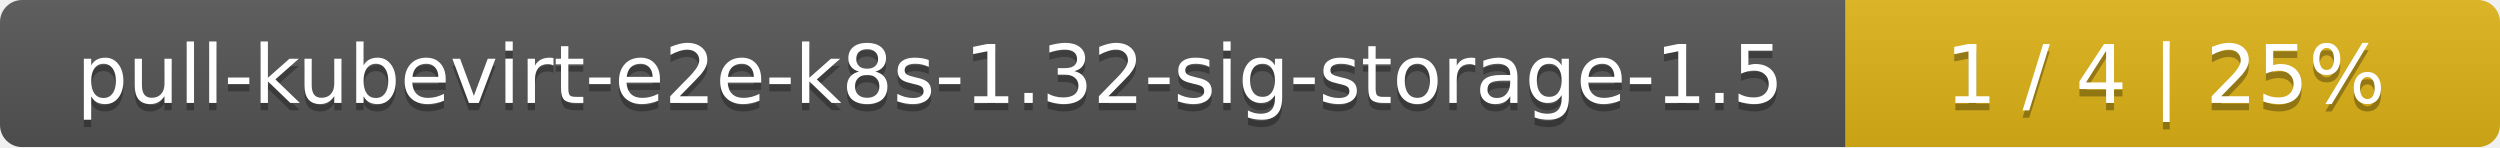
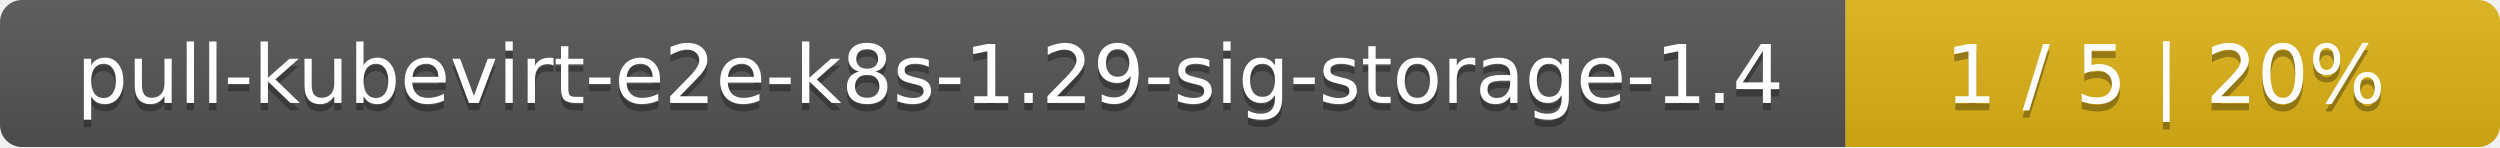
<svg xmlns="http://www.w3.org/2000/svg" width="340" height="20">
  <linearGradient id="smooth" x2="0" y2="100%">
    <stop offset="0" stop-color="#bbb" stop-opacity=".1" />
    <stop offset="1" stop-opacity=".1" />
  </linearGradient>
  <mask id="round">
    <rect width="340" height="20" rx="3" fill="#fff" />
  </mask>
  <g mask="url(#round)">
    <rect width="251" height="20" fill="#555" />
    <rect x="251" width="89" height="20" fill="#dfb317" />
    <rect width="340" height="20" fill="url(#smooth)" />
  </g>
  <g fill="#fff" text-anchor="middle" font-family="DejaVu Sans,Verdana,Geneva,sans-serif" font-size="11">
-     <text x="126.5" y="15" fill="#010101" fill-opacity=".3">pull-kubevirt-e2e-k8s-1.32-sig-storage-1.5</text>
-     <text x="126.5" y="14">pull-kubevirt-e2e-k8s-1.32-sig-storage-1.5</text>
-     <text x="294.5" y="15" fill="#010101" fill-opacity=".3">1 / 4    |    25%</text>
-     <text x="294.5" y="14">1 / 4    |    25%</text>
+     <text x="126.5" y="15" fill="#010101" fill-opacity=".3">pull-kubevirt-e2e-k8s-1.29-sig-storage-1.4</text>
+     <text x="126.5" y="14">pull-kubevirt-e2e-k8s-1.29-sig-storage-1.4</text>
+     <text x="294.5" y="15" fill="#010101" fill-opacity=".3">1 / 5    |    20%</text>
+     <text x="294.5" y="14">1 / 5    |    20%</text>
  </g>
</svg>
